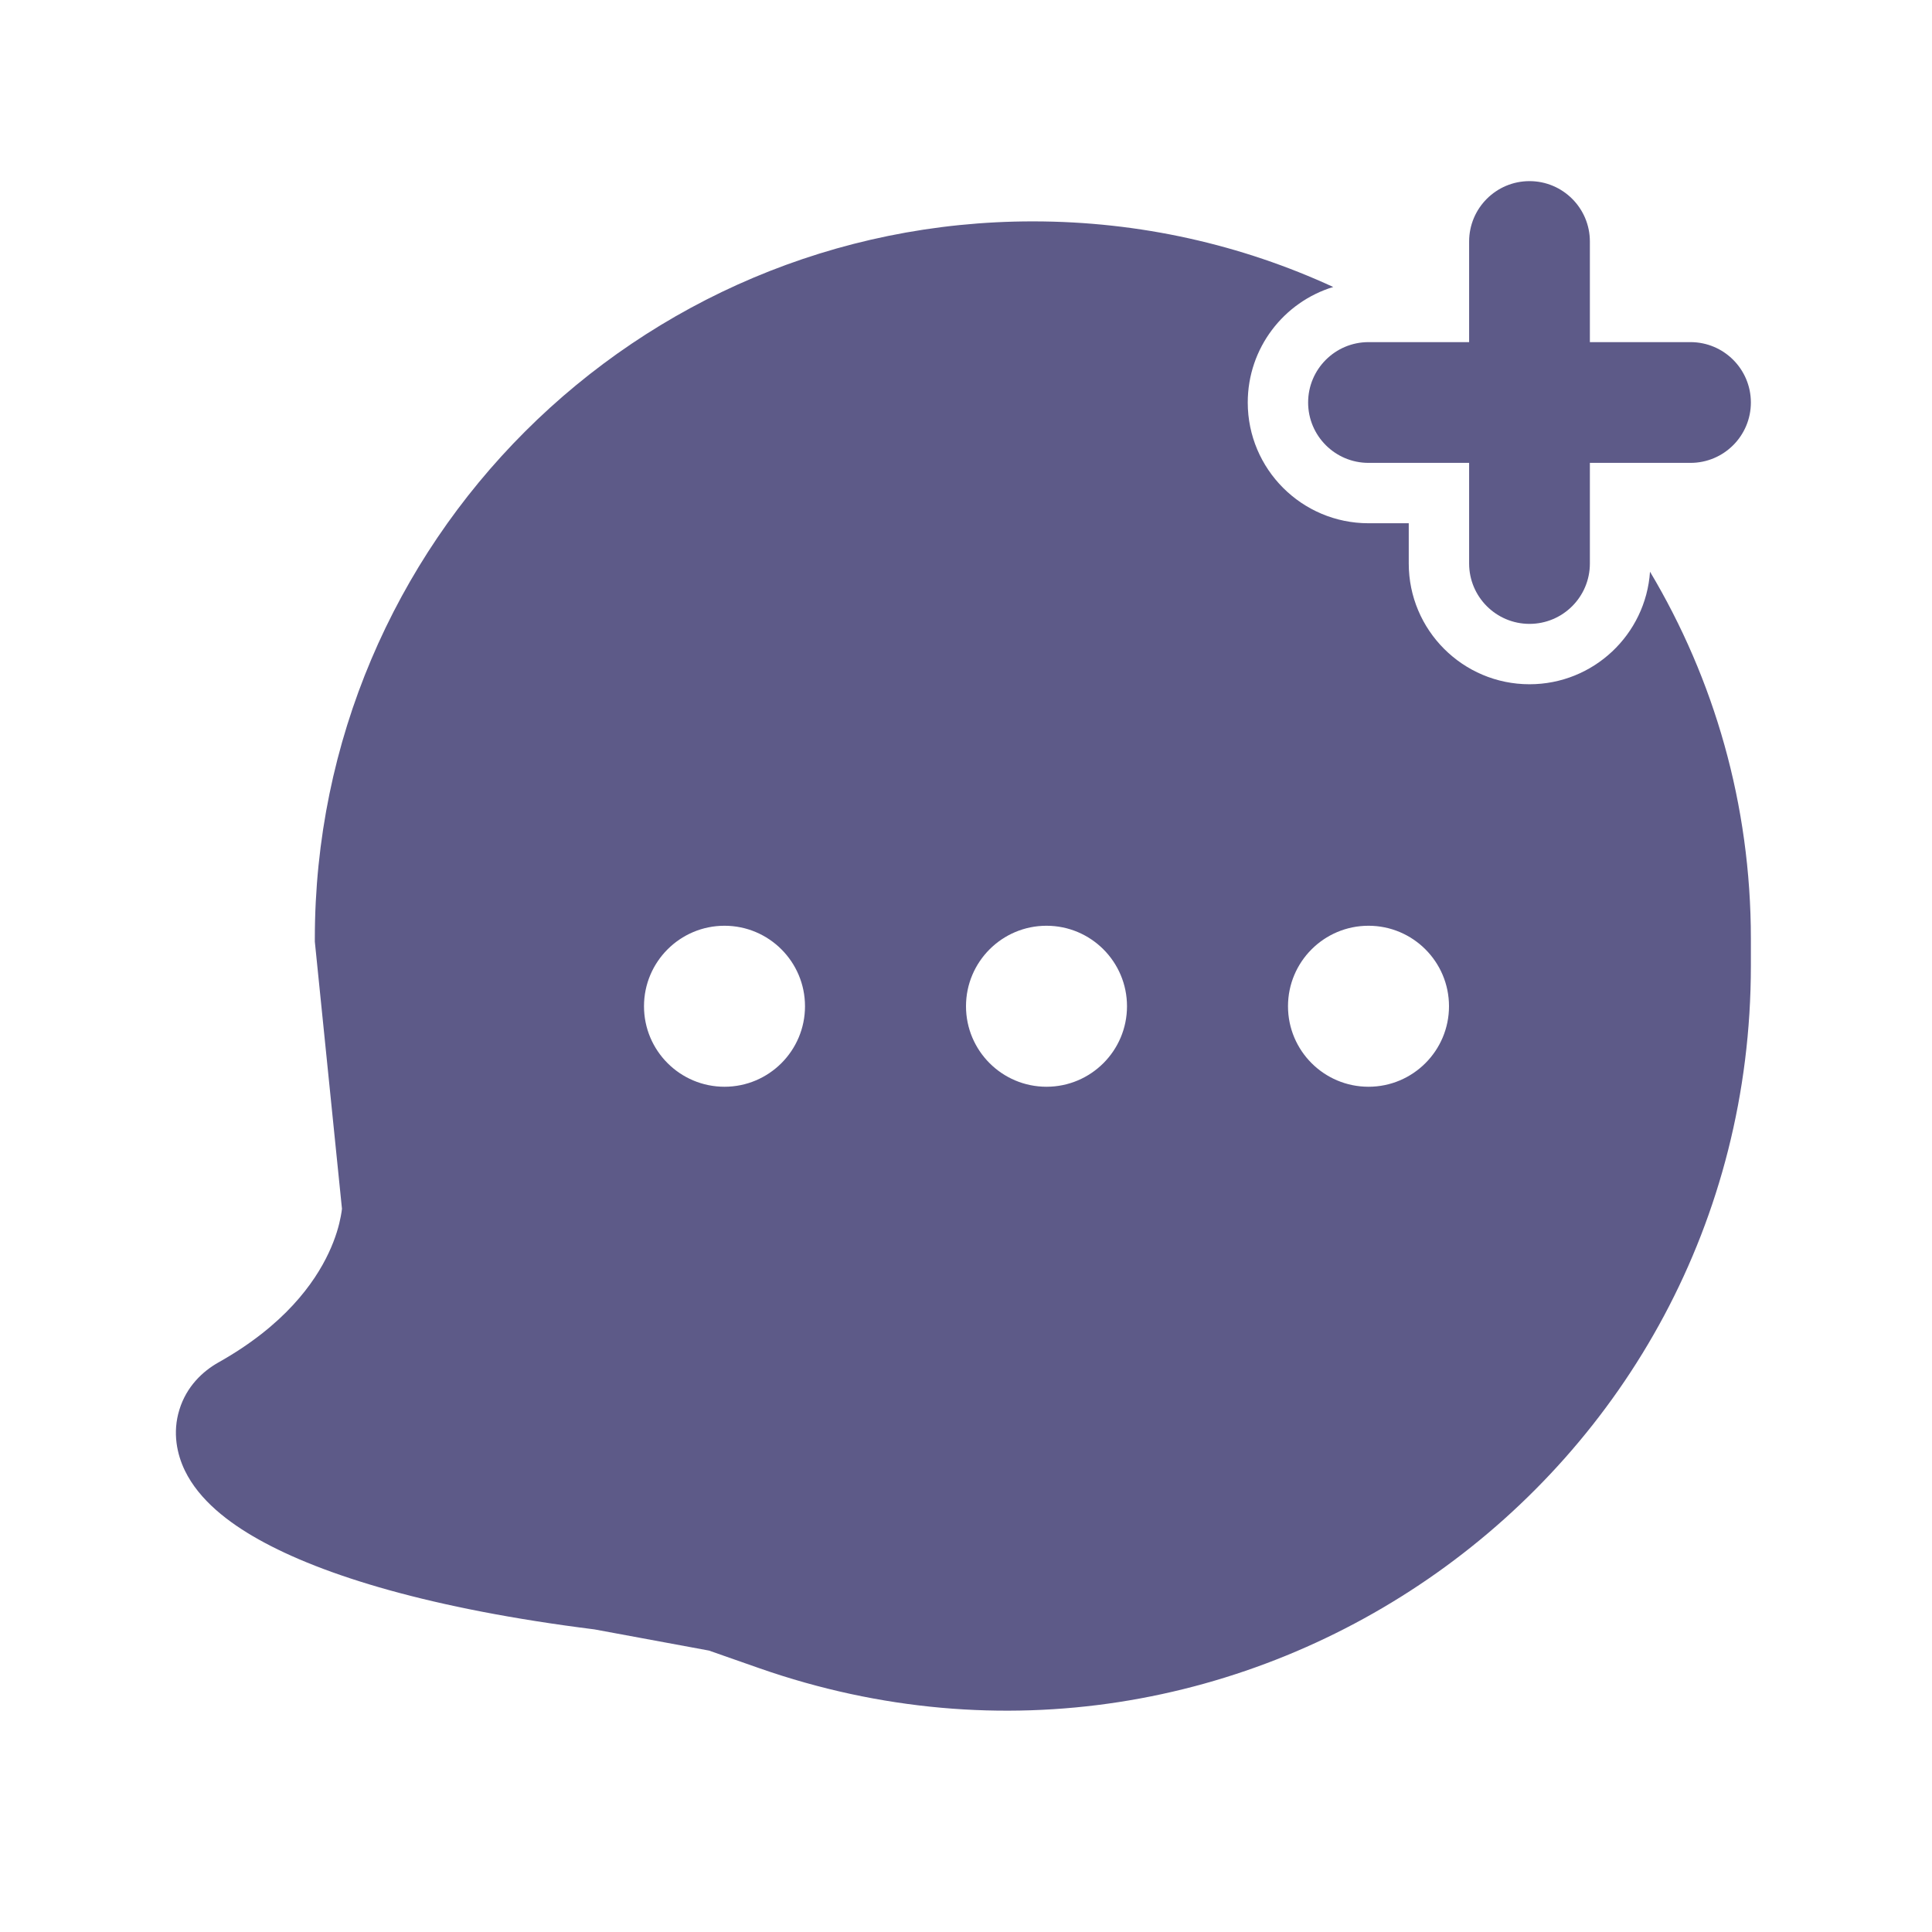
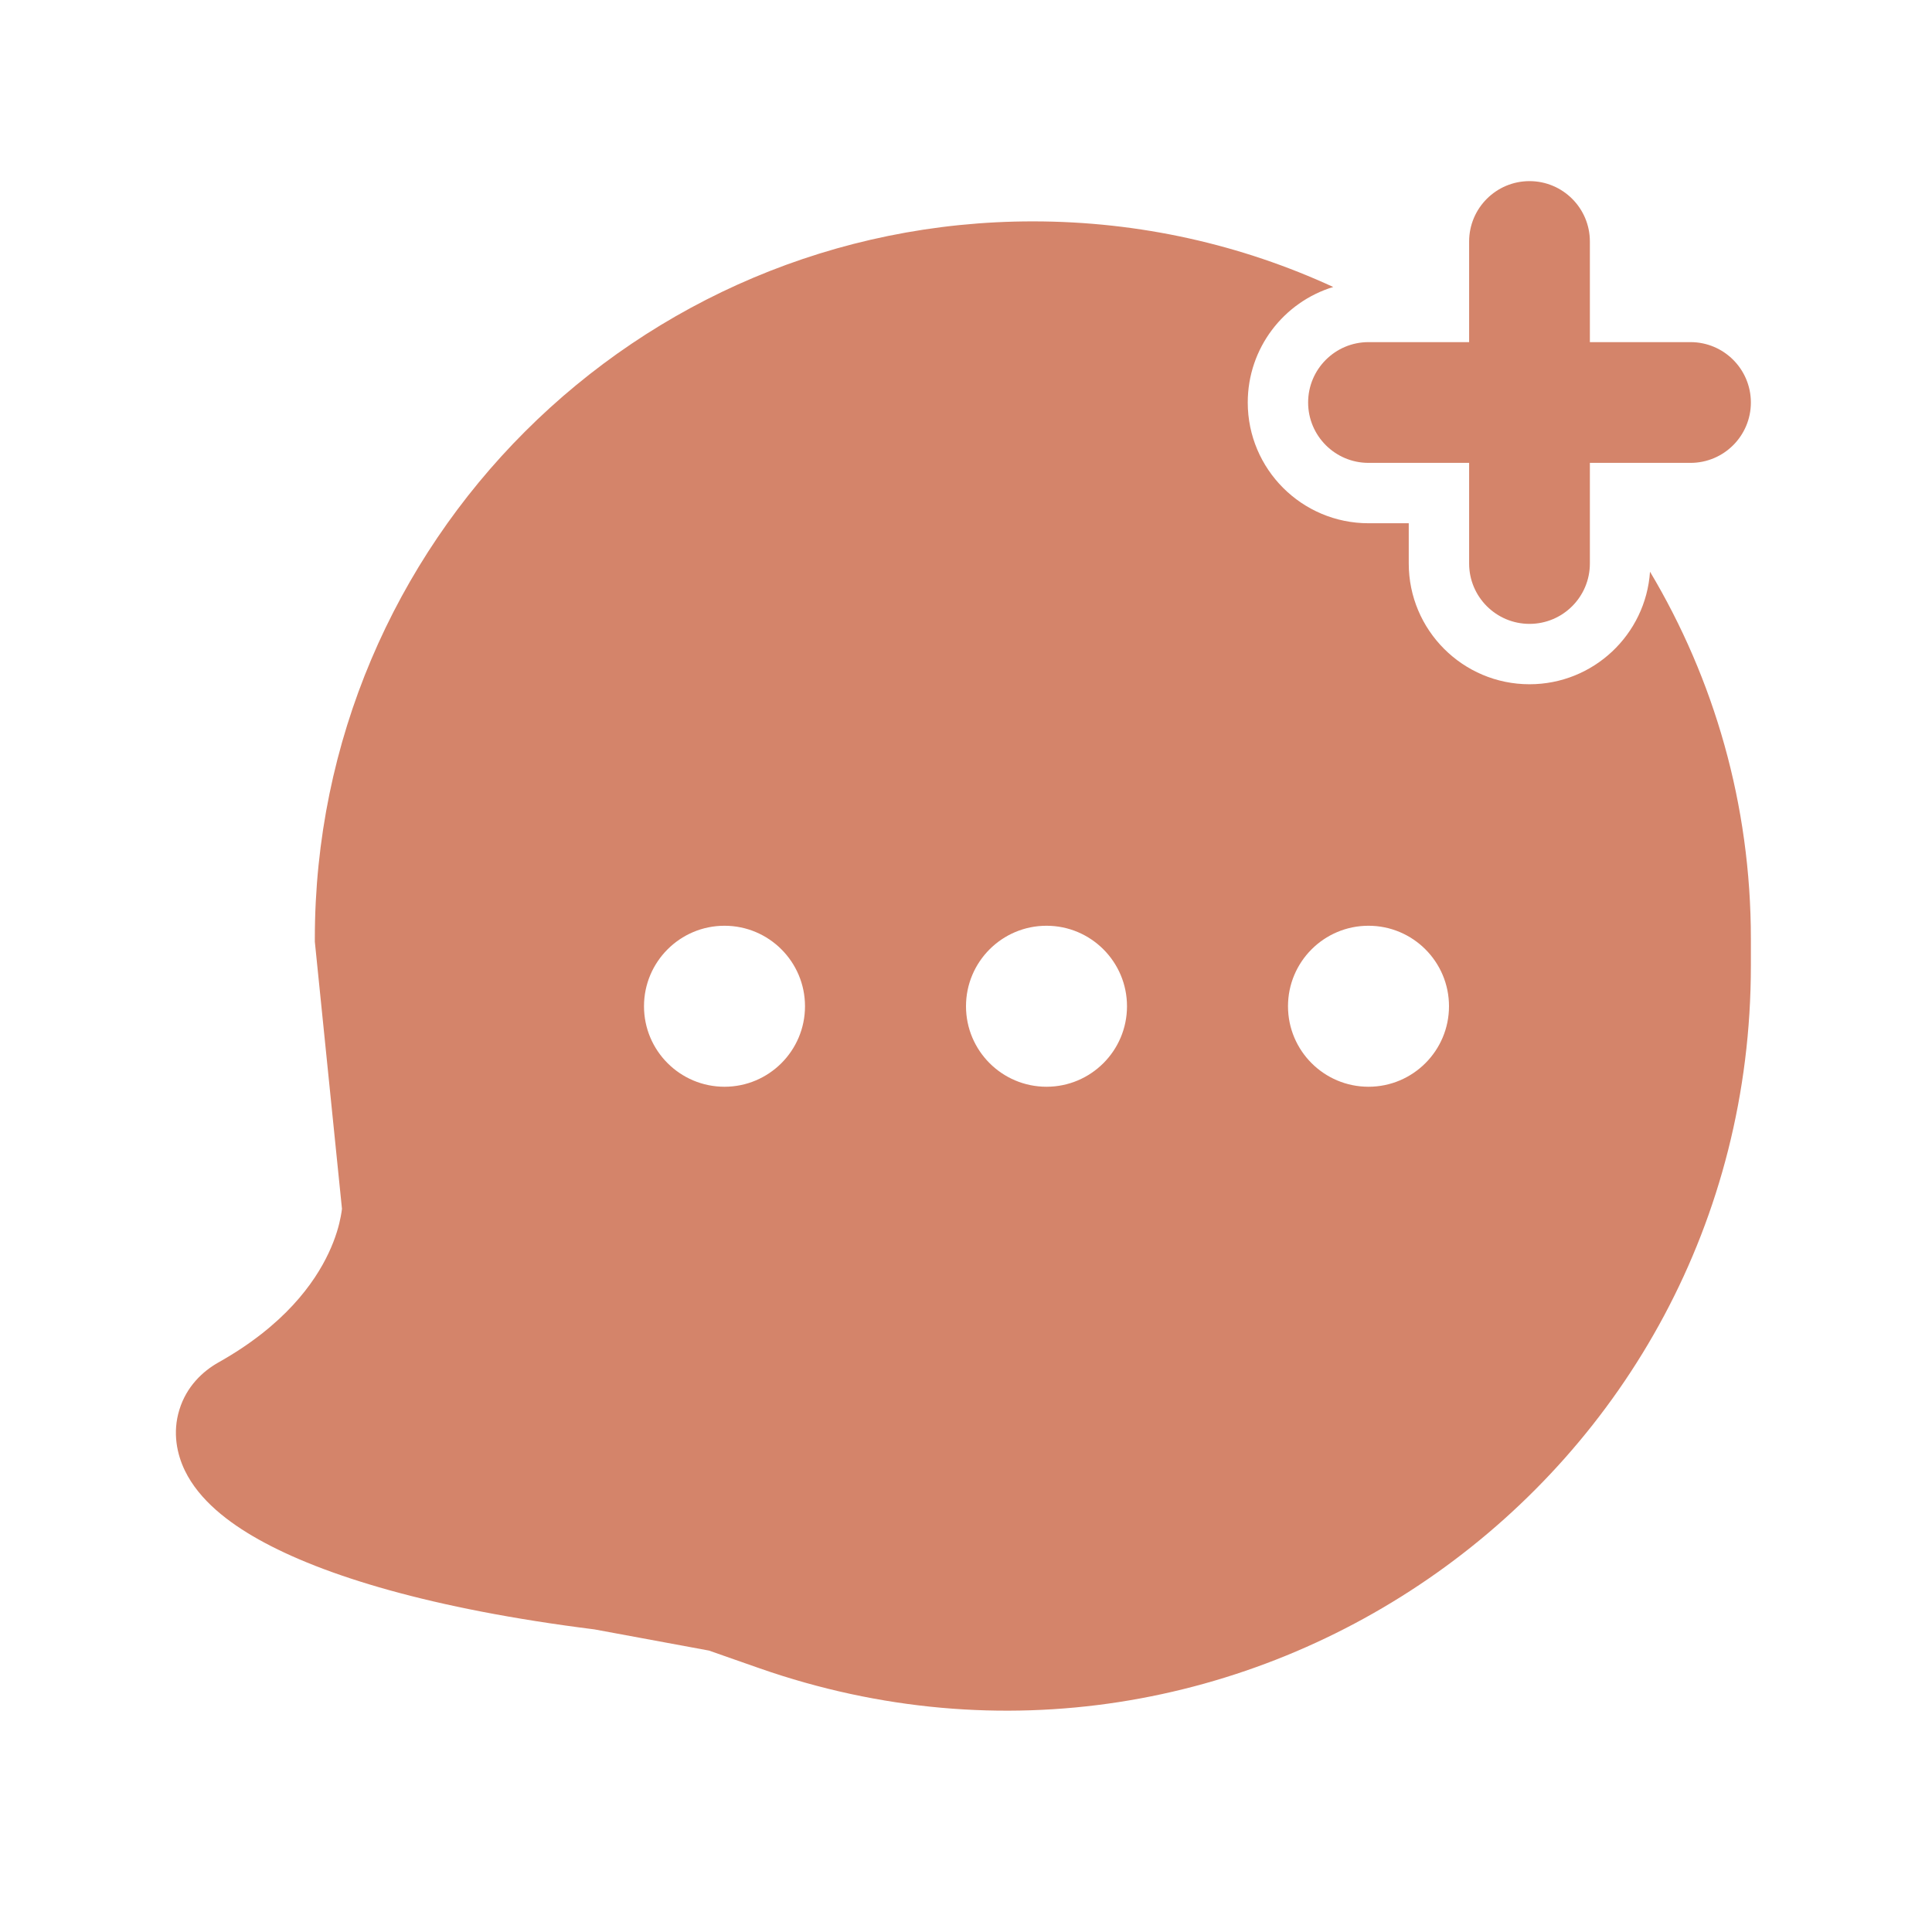
<svg xmlns="http://www.w3.org/2000/svg" width="24" height="24" viewBox="0 0 24 24" fill="none">
-   <path d="M19.75 3C19.75 2.586 19.414 2.25 19 2.25C18.586 2.25 18.25 2.586 18.25 3V4.25H17C16.586 4.25 16.25 4.586 16.25 5C16.25 5.414 16.586 5.75 17 5.75H18.25V7C18.25 7.414 18.586 7.75 19 7.75C19.414 7.75 19.75 7.414 19.75 7V5.75H21C21.414 5.75 21.75 5.414 21.75 5C21.75 4.586 21.414 4.25 21 4.25H19.75V3Z" fill="#5D5A88" />
-   <path fill-rule="evenodd" clip-rule="evenodd" d="M12.831 2.75C14.163 2.75 15.427 3.042 16.562 3.565C15.947 3.752 15.5 4.324 15.5 5C15.5 5.828 16.172 6.5 17 6.5H17.5V7C17.5 7.828 18.172 8.5 19 8.5C19.794 8.5 20.444 7.883 20.497 7.102C21.293 8.436 21.75 9.994 21.75 11.66V11.996C21.75 18.367 15.453 22.828 9.435 20.724L8.807 20.504L7.385 20.241C5.355 19.986 4.007 19.569 3.213 19.124C2.836 18.913 2.475 18.635 2.297 18.269C2.2 18.069 2.139 17.798 2.229 17.51C2.318 17.221 2.521 17.033 2.713 16.925C3.534 16.464 3.907 15.938 4.082 15.566C4.172 15.375 4.214 15.215 4.233 15.112C4.241 15.07 4.246 15.037 4.248 15.016L3.911 11.698V11.66C3.911 6.738 7.905 2.75 12.831 2.75ZM9 13.5C9.552 13.5 10 13.052 10 12.5C10 11.948 9.552 11.5 9 11.5C8.448 11.5 8 11.948 8 12.5C8 13.052 8.448 13.5 9 13.5ZM13 13.5C13.552 13.5 14 13.052 14 12.5C14 11.948 13.552 11.5 13 11.5C12.448 11.5 12 11.948 12 12.5C12 13.052 12.448 13.5 13 13.5ZM18 12.5C18 13.052 17.552 13.5 17 13.5C16.448 13.5 16 13.052 16 12.5C16 11.948 16.448 11.5 17 11.5C17.552 11.5 18 11.948 18 12.5Z" fill="#5D5A88" />
+   <path d="M19.75 3C19.75 2.586 19.414 2.25 19 2.25C18.586 2.25 18.25 2.586 18.25 3V4.25H17C16.586 4.25 16.25 4.586 16.25 5C16.25 5.414 16.586 5.75 17 5.75H18.25V7C18.25 7.414 18.586 7.75 19 7.75C19.414 7.75 19.75 7.414 19.75 7V5.75H21C21.414 5.75 21.75 5.414 21.75 5C21.75 4.586 21.414 4.25 21 4.25H19.75V3Z" fill="#D4846A" />
+   <path fill-rule="evenodd" clip-rule="evenodd" d="M12.831 2.75C14.163 2.75 15.427 3.042 16.562 3.565C15.947 3.752 15.5 4.324 15.5 5C15.5 5.828 16.172 6.5 17 6.5H17.5V7C17.5 7.828 18.172 8.5 19 8.5C19.794 8.5 20.444 7.883 20.497 7.102C21.293 8.436 21.75 9.994 21.75 11.66V11.996C21.75 18.367 15.453 22.828 9.435 20.724L8.807 20.504L7.385 20.241C5.355 19.986 4.007 19.569 3.213 19.124C2.836 18.913 2.475 18.635 2.297 18.269C2.2 18.069 2.139 17.798 2.229 17.51C2.318 17.221 2.521 17.033 2.713 16.925C3.534 16.464 3.907 15.938 4.082 15.566C4.172 15.375 4.214 15.215 4.233 15.112C4.241 15.07 4.246 15.037 4.248 15.016L3.911 11.698V11.66C3.911 6.738 7.905 2.75 12.831 2.75ZM9 13.5C9.552 13.5 10 13.052 10 12.5C10 11.948 9.552 11.5 9 11.5C8.448 11.5 8 11.948 8 12.5C8 13.052 8.448 13.5 9 13.5ZM13 13.5C13.552 13.5 14 13.052 14 12.5C14 11.948 13.552 11.5 13 11.5C12.448 11.5 12 11.948 12 12.5C12 13.052 12.448 13.5 13 13.5ZM18 12.5C18 13.052 17.552 13.5 17 13.5C16.448 13.5 16 13.052 16 12.5C16 11.948 16.448 11.5 17 11.5C17.552 11.5 18 11.948 18 12.5Z" fill="#D4846A" />
</svg>
